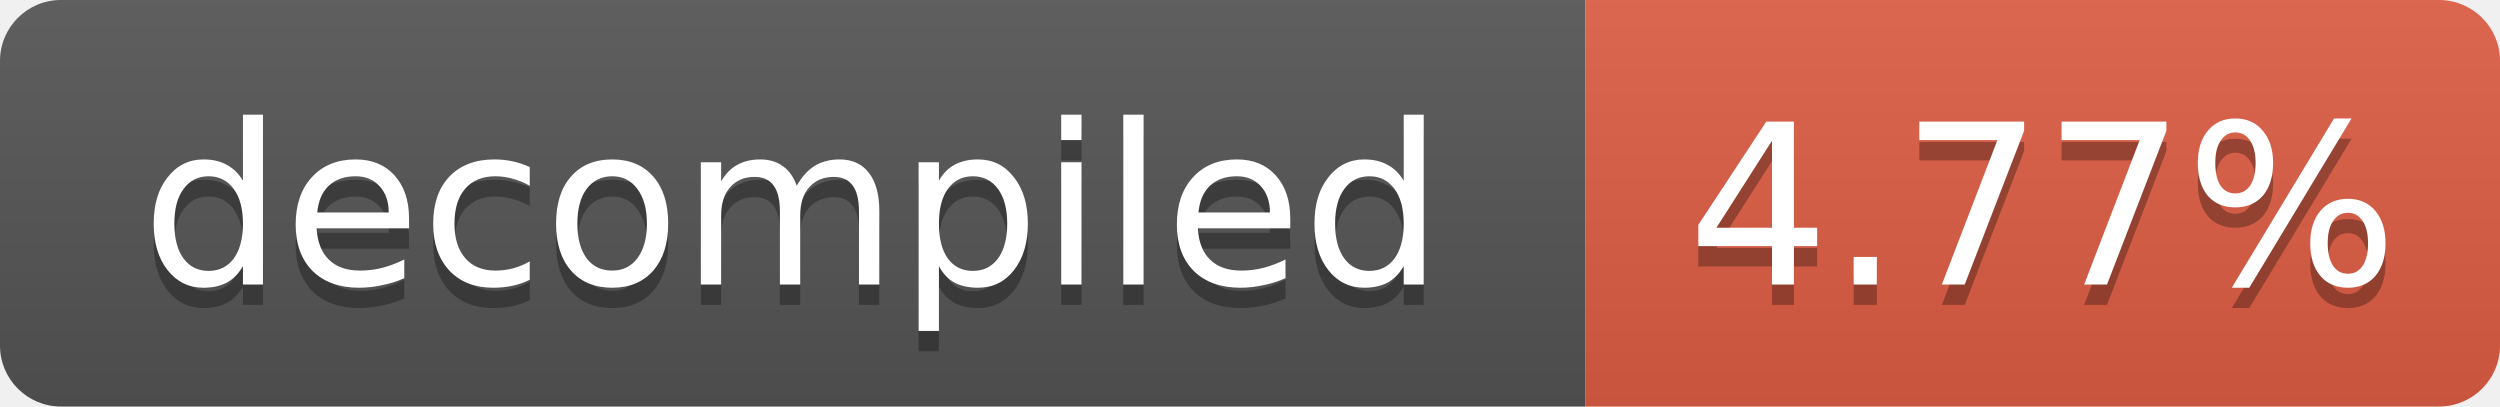
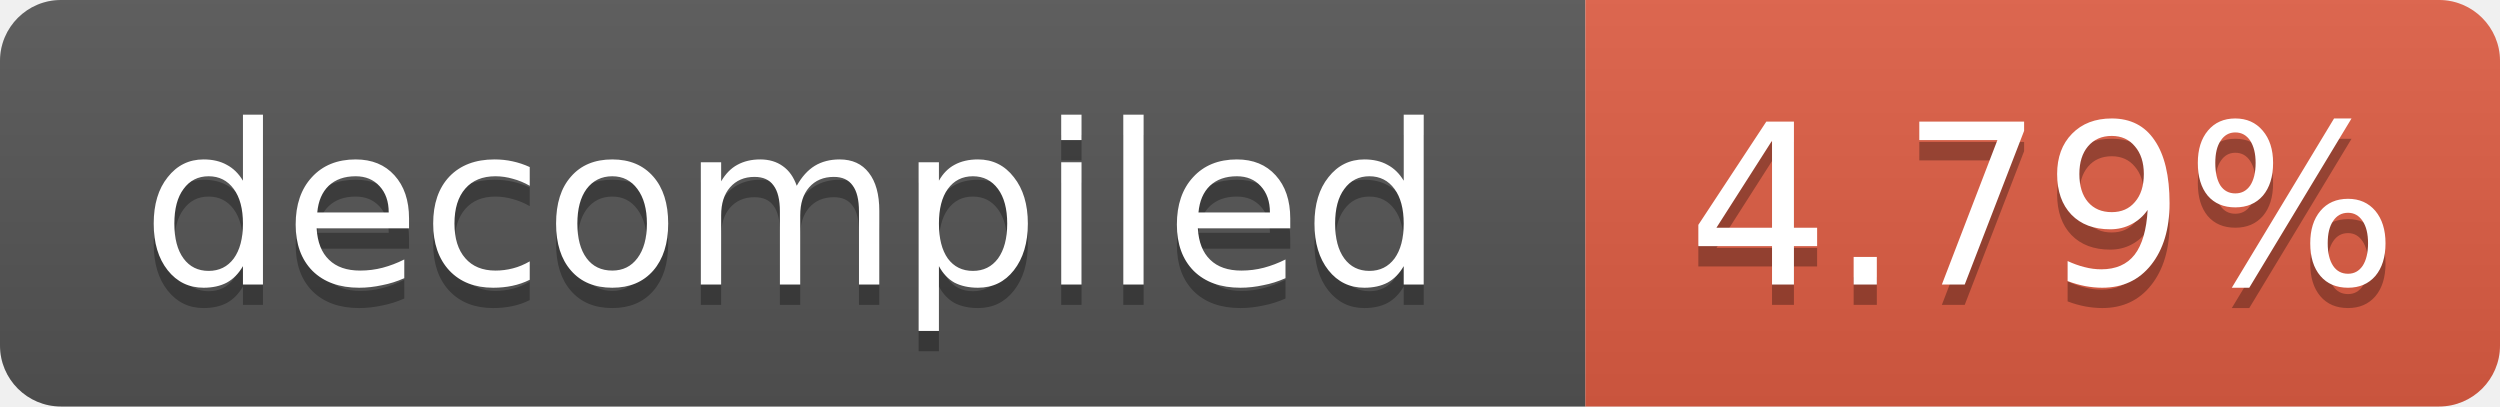
- <svg xmlns="http://www.w3.org/2000/svg" width="123" height="20" role="img" aria-label="decompiled: 4.77%">
+ <svg xmlns="http://www.w3.org/2000/svg" width="123" height="20" role="img" aria-label="decompiled: 4.79%">
  <linearGradient id="s" x2="0" y2="100%">
    <stop offset="0" stop-color="#bbb" stop-opacity=".1" />
    <stop offset="1" stop-opacity=".1" />
  </linearGradient>
  <clipPath id="r">
    <rect width="123" height="20" rx="3" fill="#fff" />
  </clipPath>
  <g clip-path="url(#r)">
    <rect width="78" height="20" fill="#555" />
    <rect x="78" width="45" height="20" fill="#e05d44" />
    <rect width="123" height="20" fill="url(#s)" />
  </g>
  <g fill="#fff" text-anchor="middle" font-family="Verdana,Geneva,DejaVu Sans,sans-serif" font-size="11">
    <text x="39.0" y="15" fill="#010101" fill-opacity=".3">decompiled</text>
    <text x="39.0" y="14">decompiled</text>
-     <text x="100.5" y="15" fill="#010101" fill-opacity=".3">4.77%</text>
-     <text x="100.5" y="14">4.77%</text>
+     <text x="100.5" y="15" fill="#010101" fill-opacity=".3">4.79%</text>
+     <text x="100.5" y="14">4.79%</text>
  </g>
</svg>
